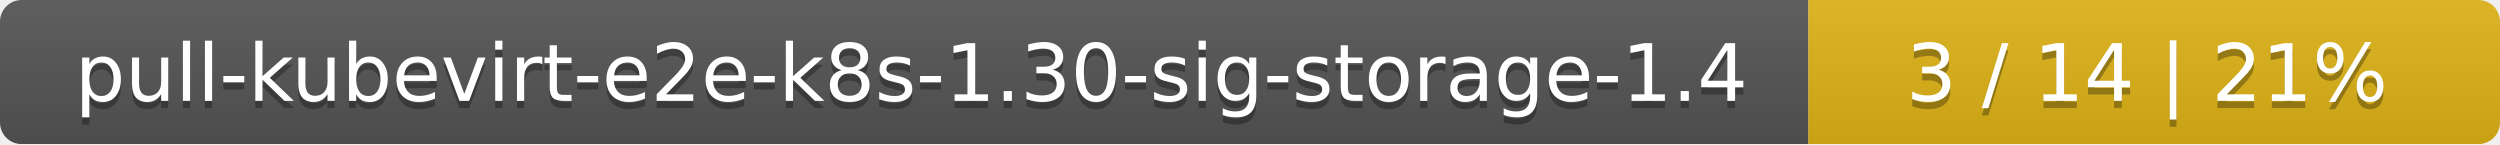
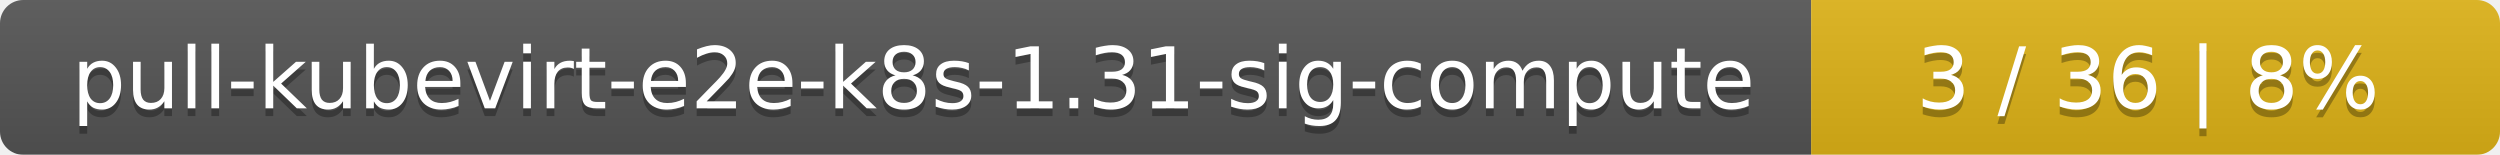
- <svg xmlns="http://www.w3.org/2000/svg" width="347" height="20">
+ <svg xmlns="http://www.w3.org/2000/svg" width="323" height="20">
  <linearGradient id="smooth" x2="0" y2="100%">
    <stop offset="0" stop-color="#bbb" stop-opacity=".1" />
    <stop offset="1" stop-opacity=".1" />
  </linearGradient>
  <mask id="round">
-     <rect width="347" height="20" rx="3" fill="#fff" />
+     <rect width="323" height="20" rx="3" fill="#fff" />
  </mask>
  <g mask="url(#round)">
-     <rect width="251" height="20" fill="#555" />
-     <rect x="251" width="96" height="20" fill="#dfb317" />
-     <rect width="347" height="20" fill="url(#smooth)" />
+     <rect width="234" height="20" fill="#555" />
+     <rect x="234" width="89" height="20" fill="#dfb317" />
+     <rect width="323" height="20" fill="url(#smooth)" />
  </g>
  <g fill="#fff" text-anchor="middle" font-family="DejaVu Sans,Verdana,Geneva,sans-serif" font-size="11">
-     <text x="126.5" y="15" fill="#010101" fill-opacity=".3">pull-kubevirt-e2e-k8s-1.30-sig-storage-1.4</text>
-     <text x="126.5" y="14">pull-kubevirt-e2e-k8s-1.30-sig-storage-1.4</text>
-     <text x="298" y="15" fill="#010101" fill-opacity=".3">3 / 14    |    21%</text>
-     <text x="298" y="14">3 / 14    |    21%</text>
+     <text x="118" y="15" fill="#010101" fill-opacity=".3">pull-kubevirt-e2e-k8s-1.31-sig-compute</text>
+     <text x="118" y="14">pull-kubevirt-e2e-k8s-1.31-sig-compute</text>
+     <text x="277.5" y="15" fill="#010101" fill-opacity=".3">3 / 36    |    8%</text>
+     <text x="277.5" y="14">3 / 36    |    8%</text>
  </g>
</svg>
